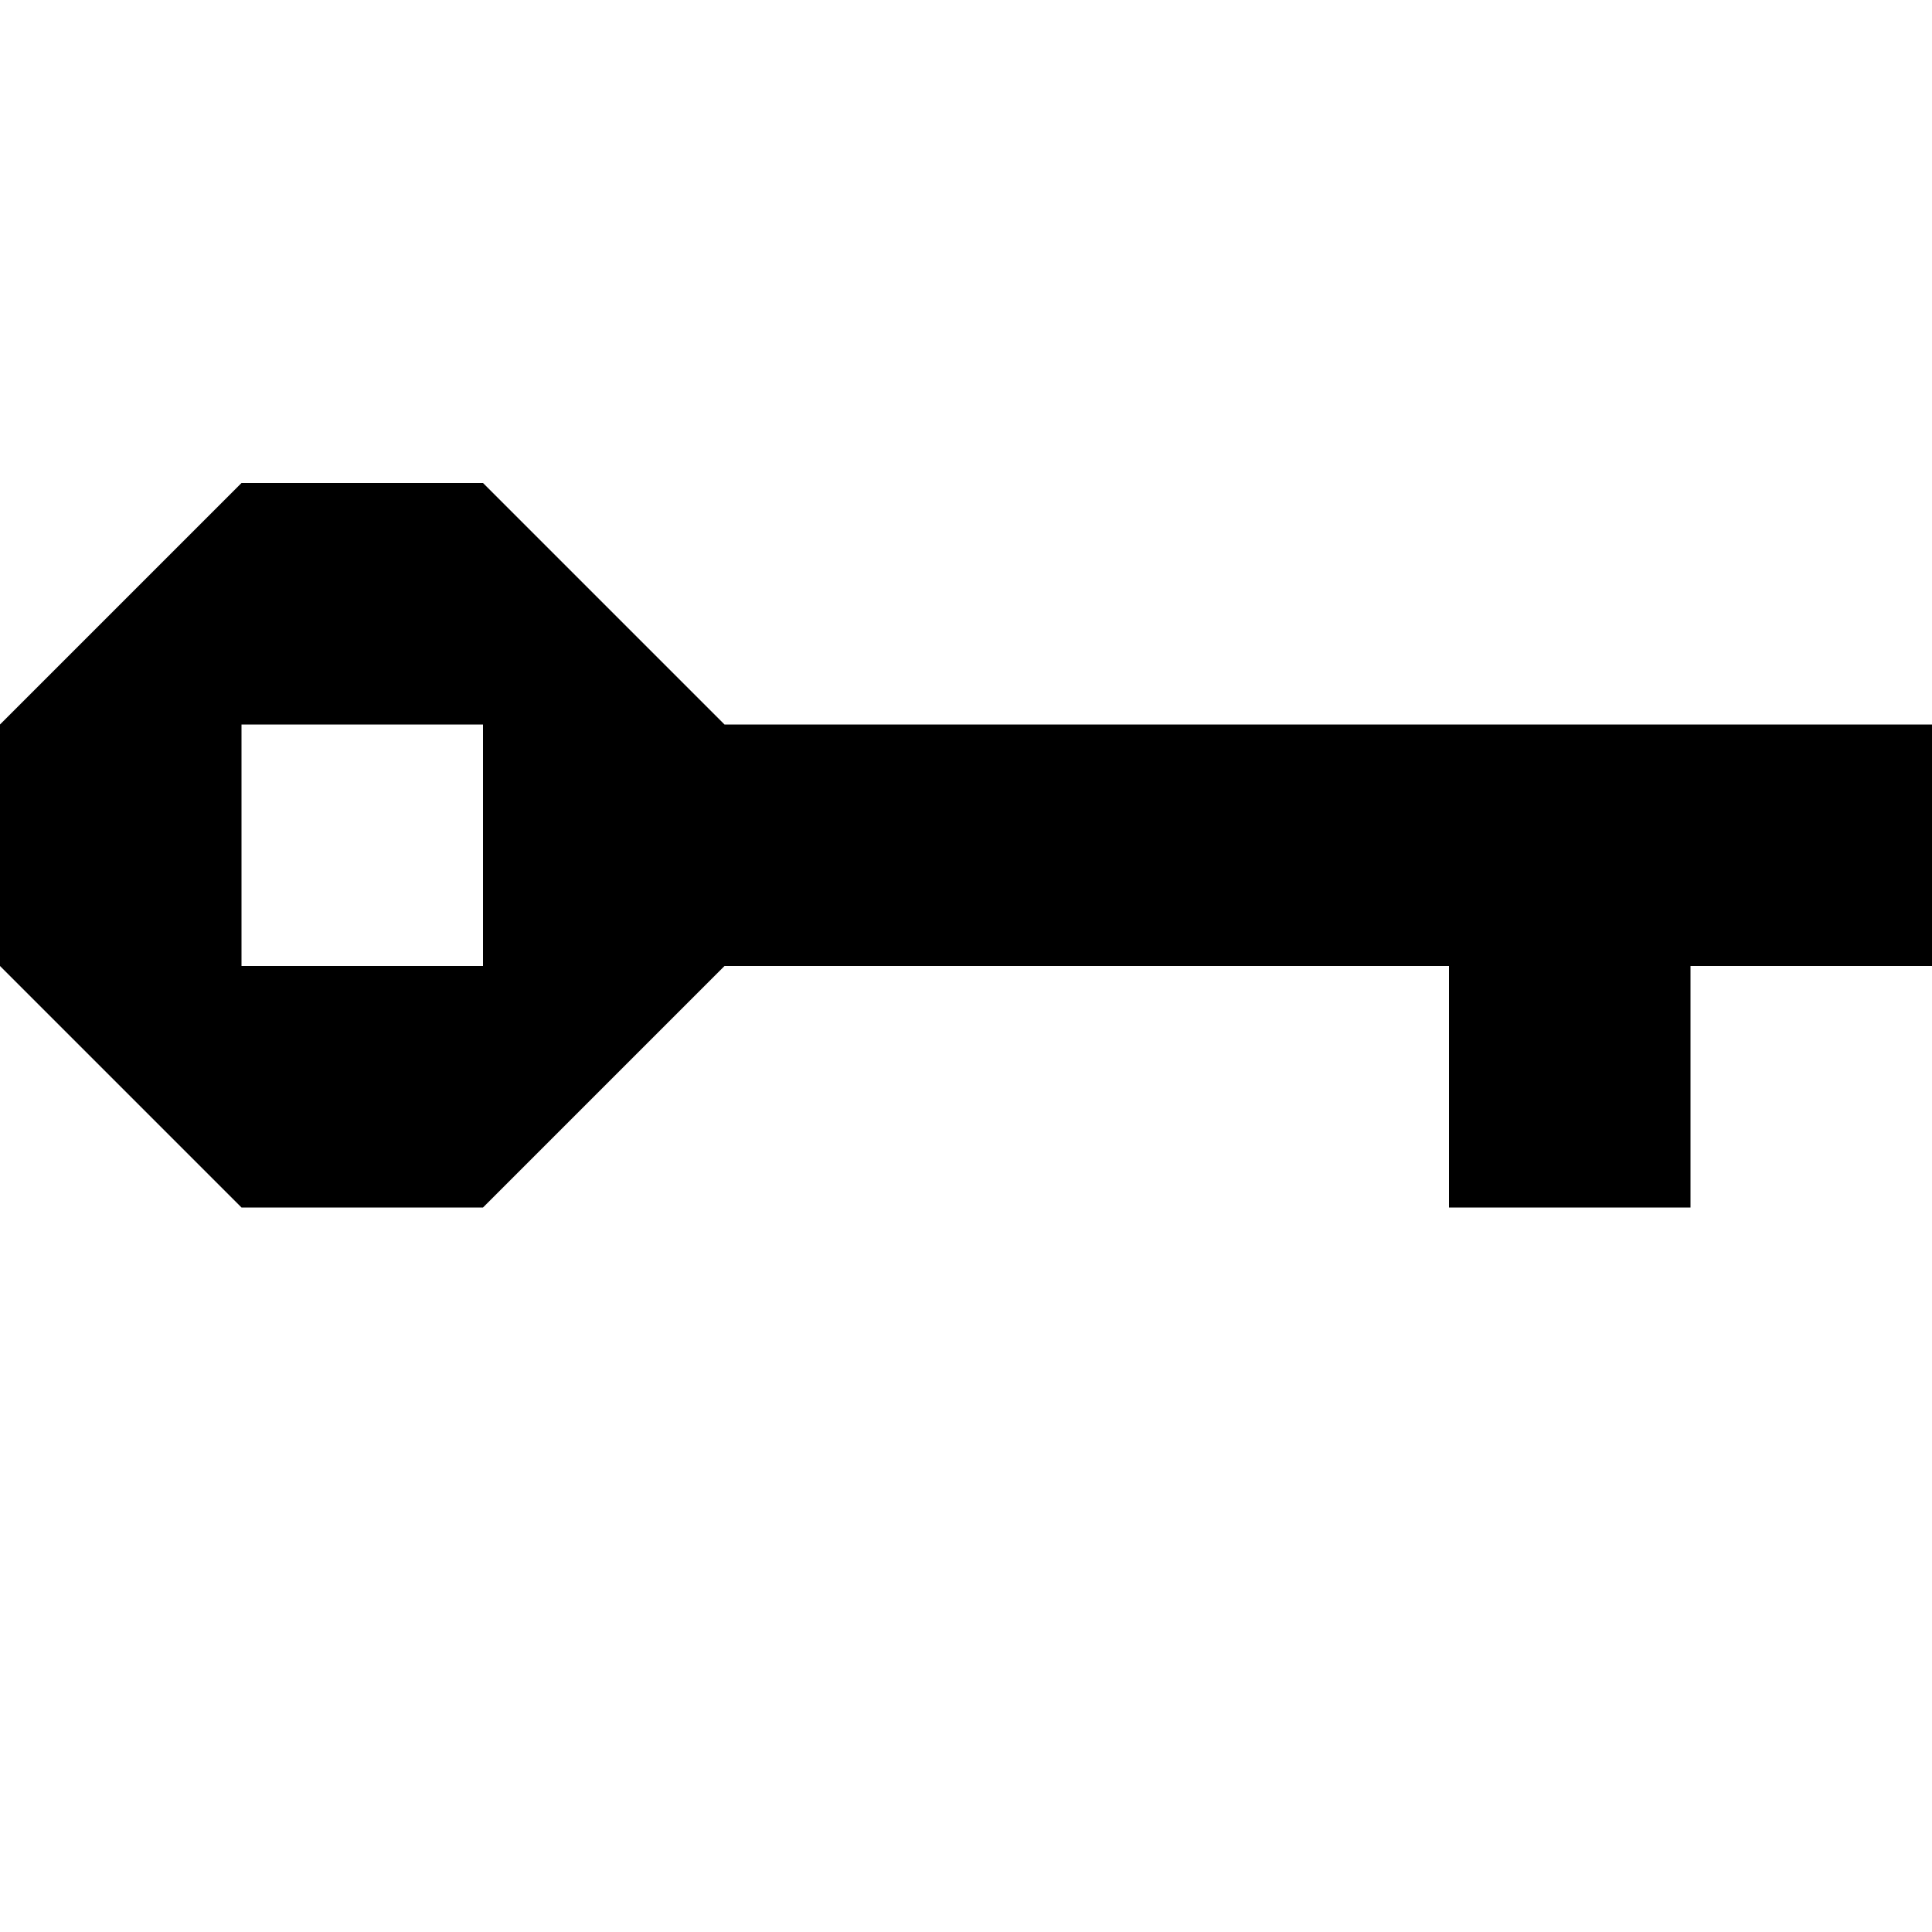
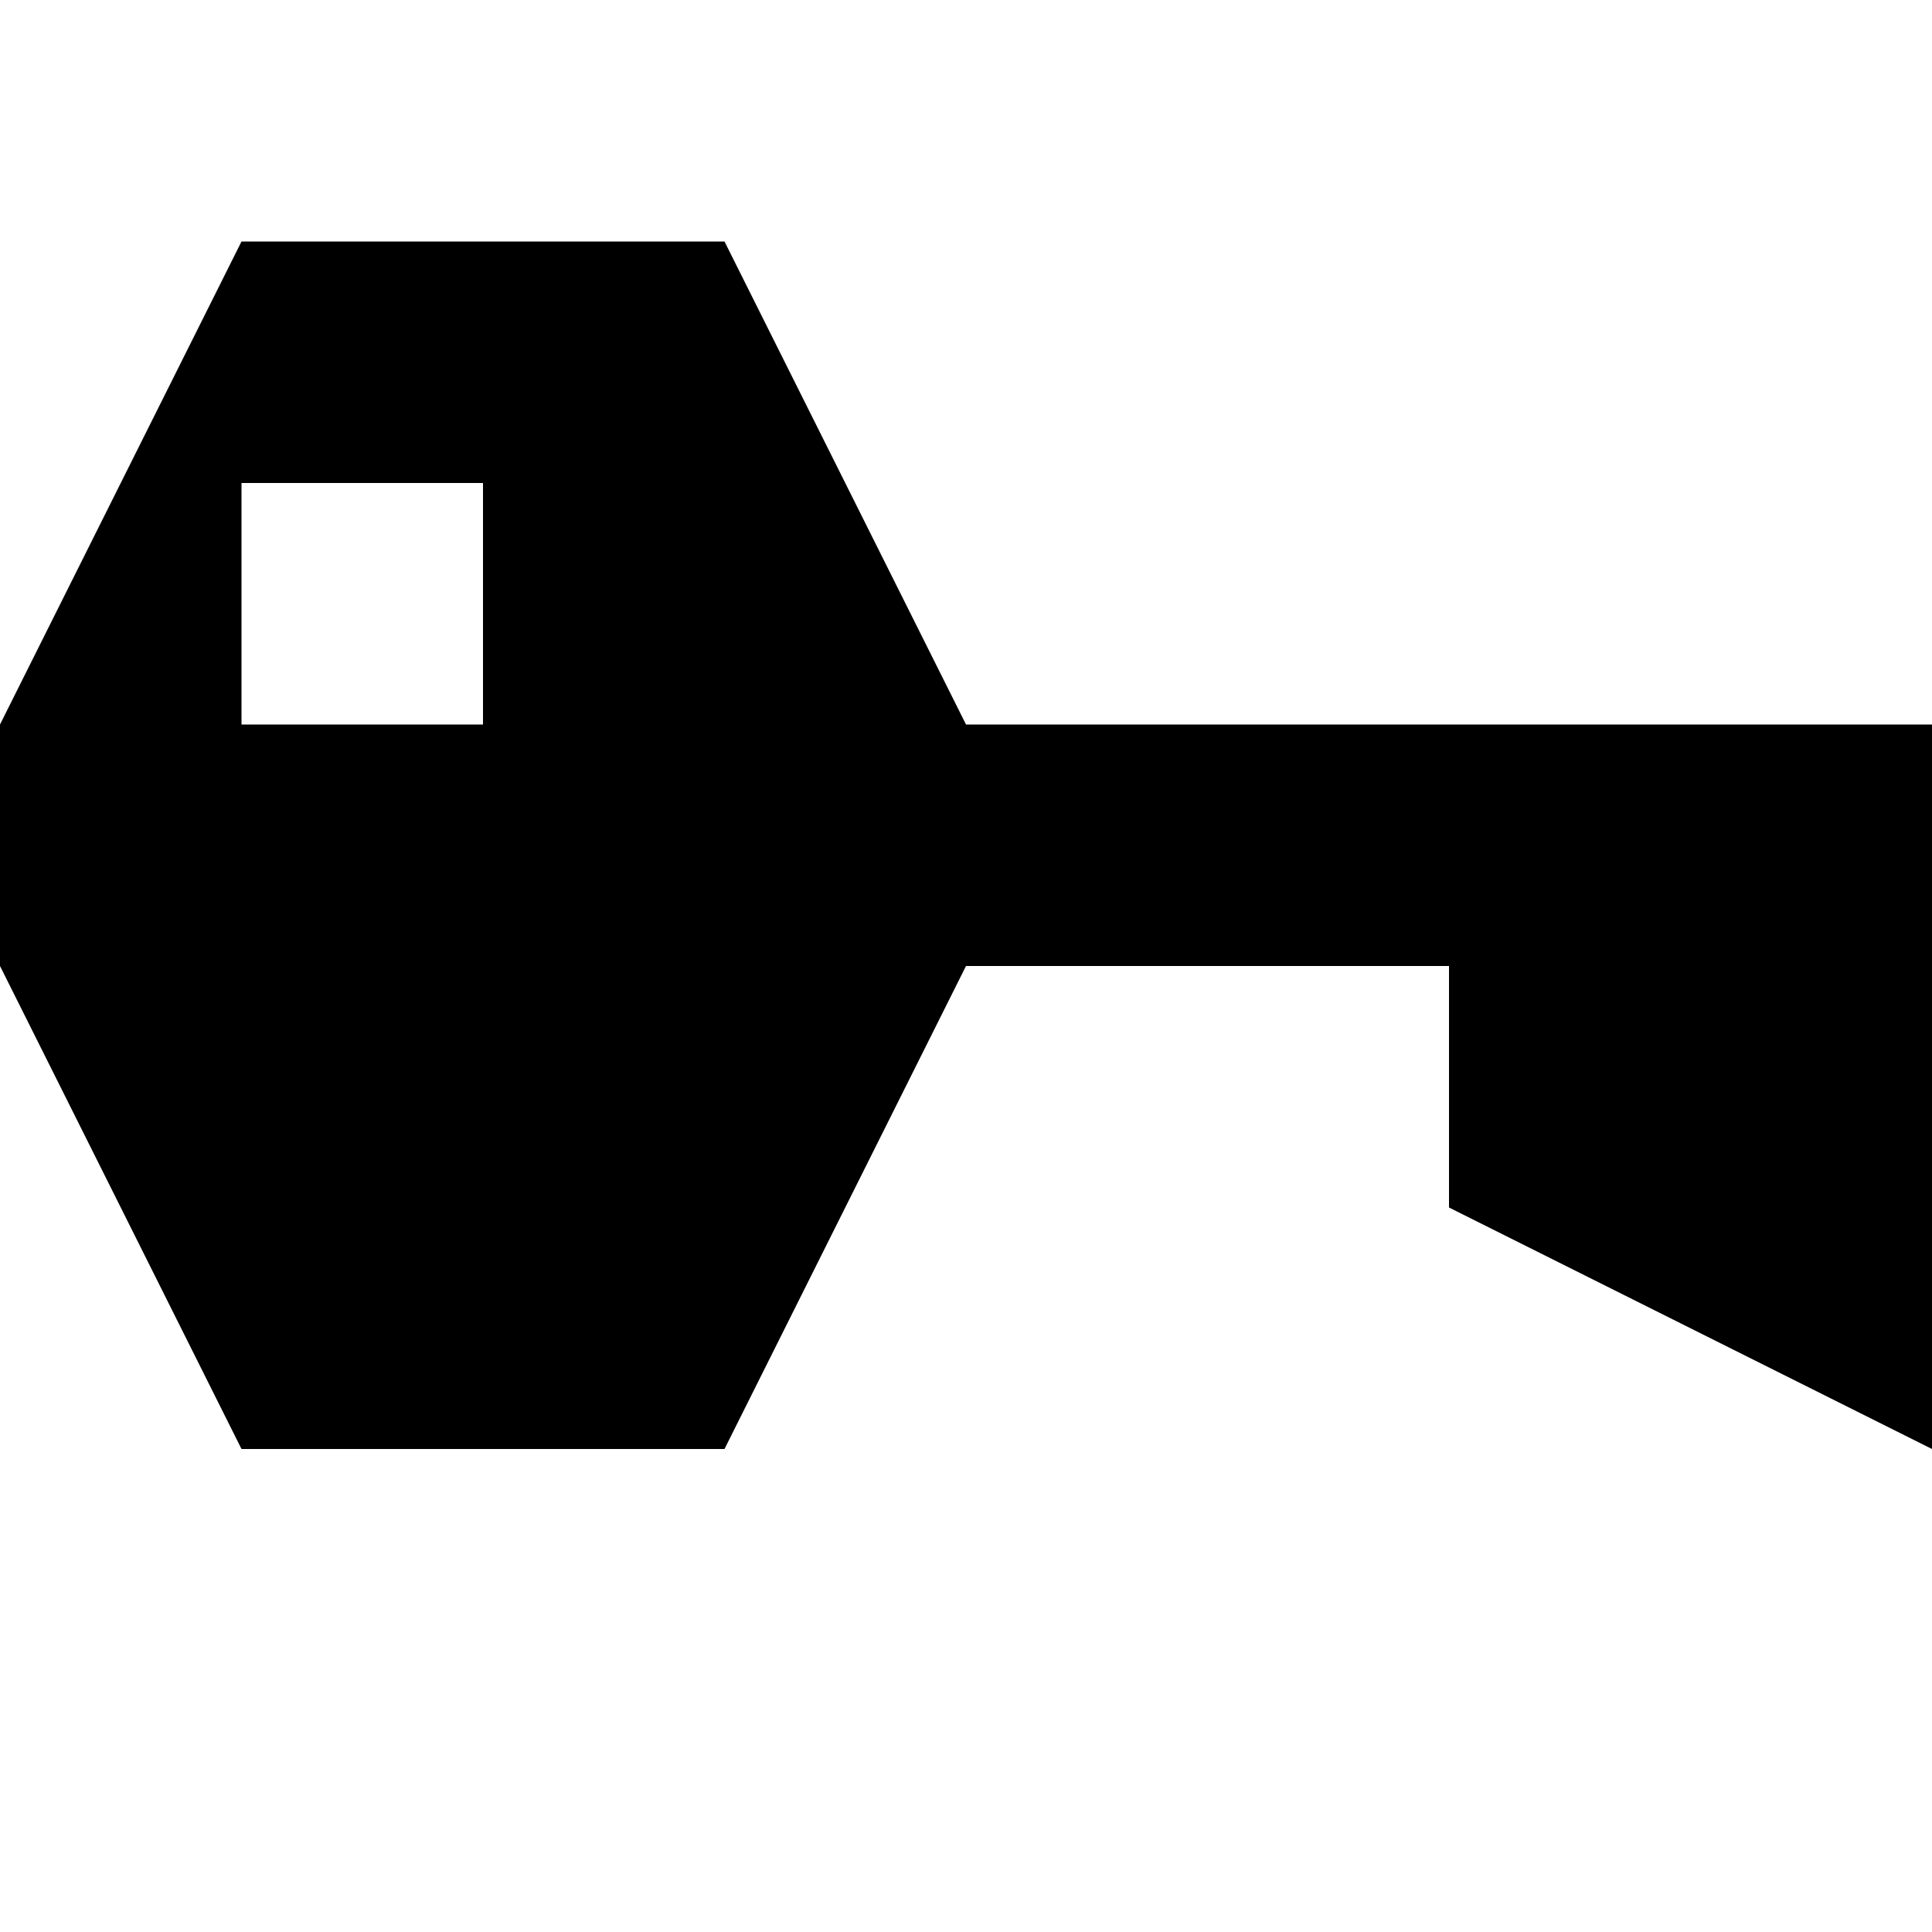
<svg xmlns="http://www.w3.org/2000/svg" viewBox="0 0 8 8">
-   <path d="M2,3 1,3 1,4 2,4 M2,5 1,5 0,4 0,3 1,2 2,2 3,3 8,3 8,4 7,4 7,5 6,5 6,4 3,4" />
+   <path d="M2,2 1,2 1,3 2,3 M3,6 1,6 0,4 0,3 1,1 3,1 4,3 8,3 8,6 6,5 6,4 4,4" />
</svg>
